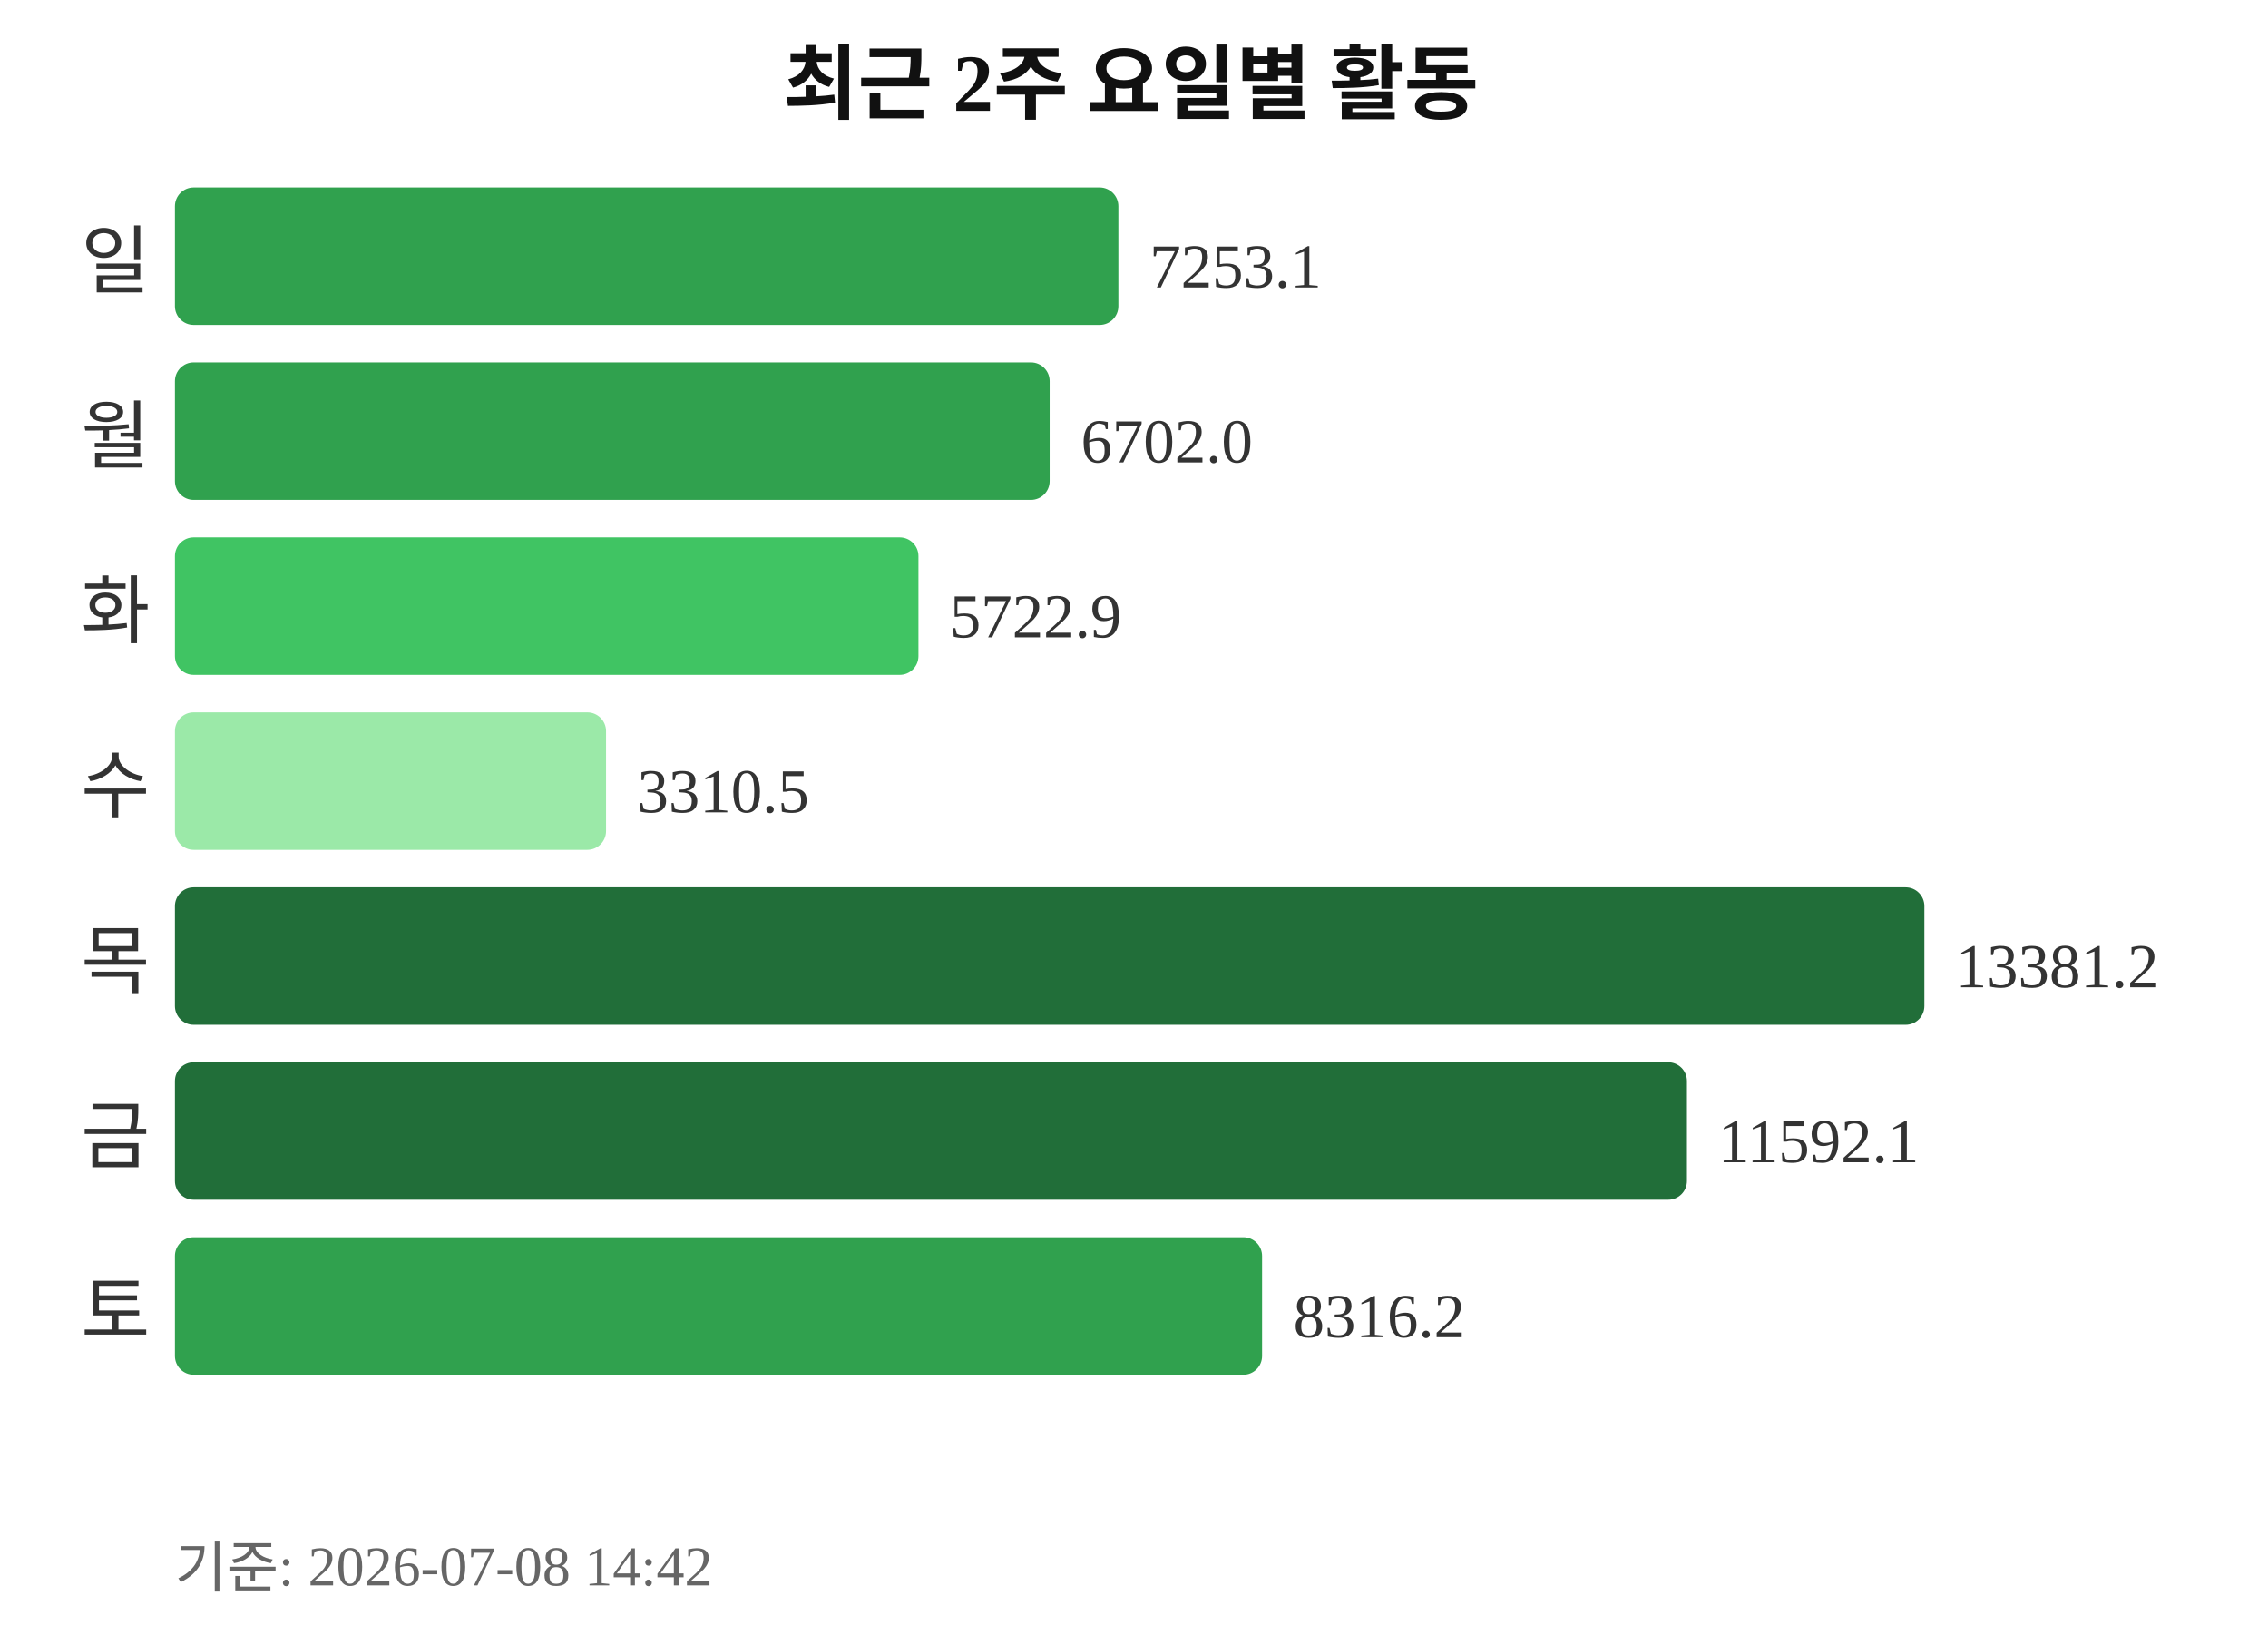
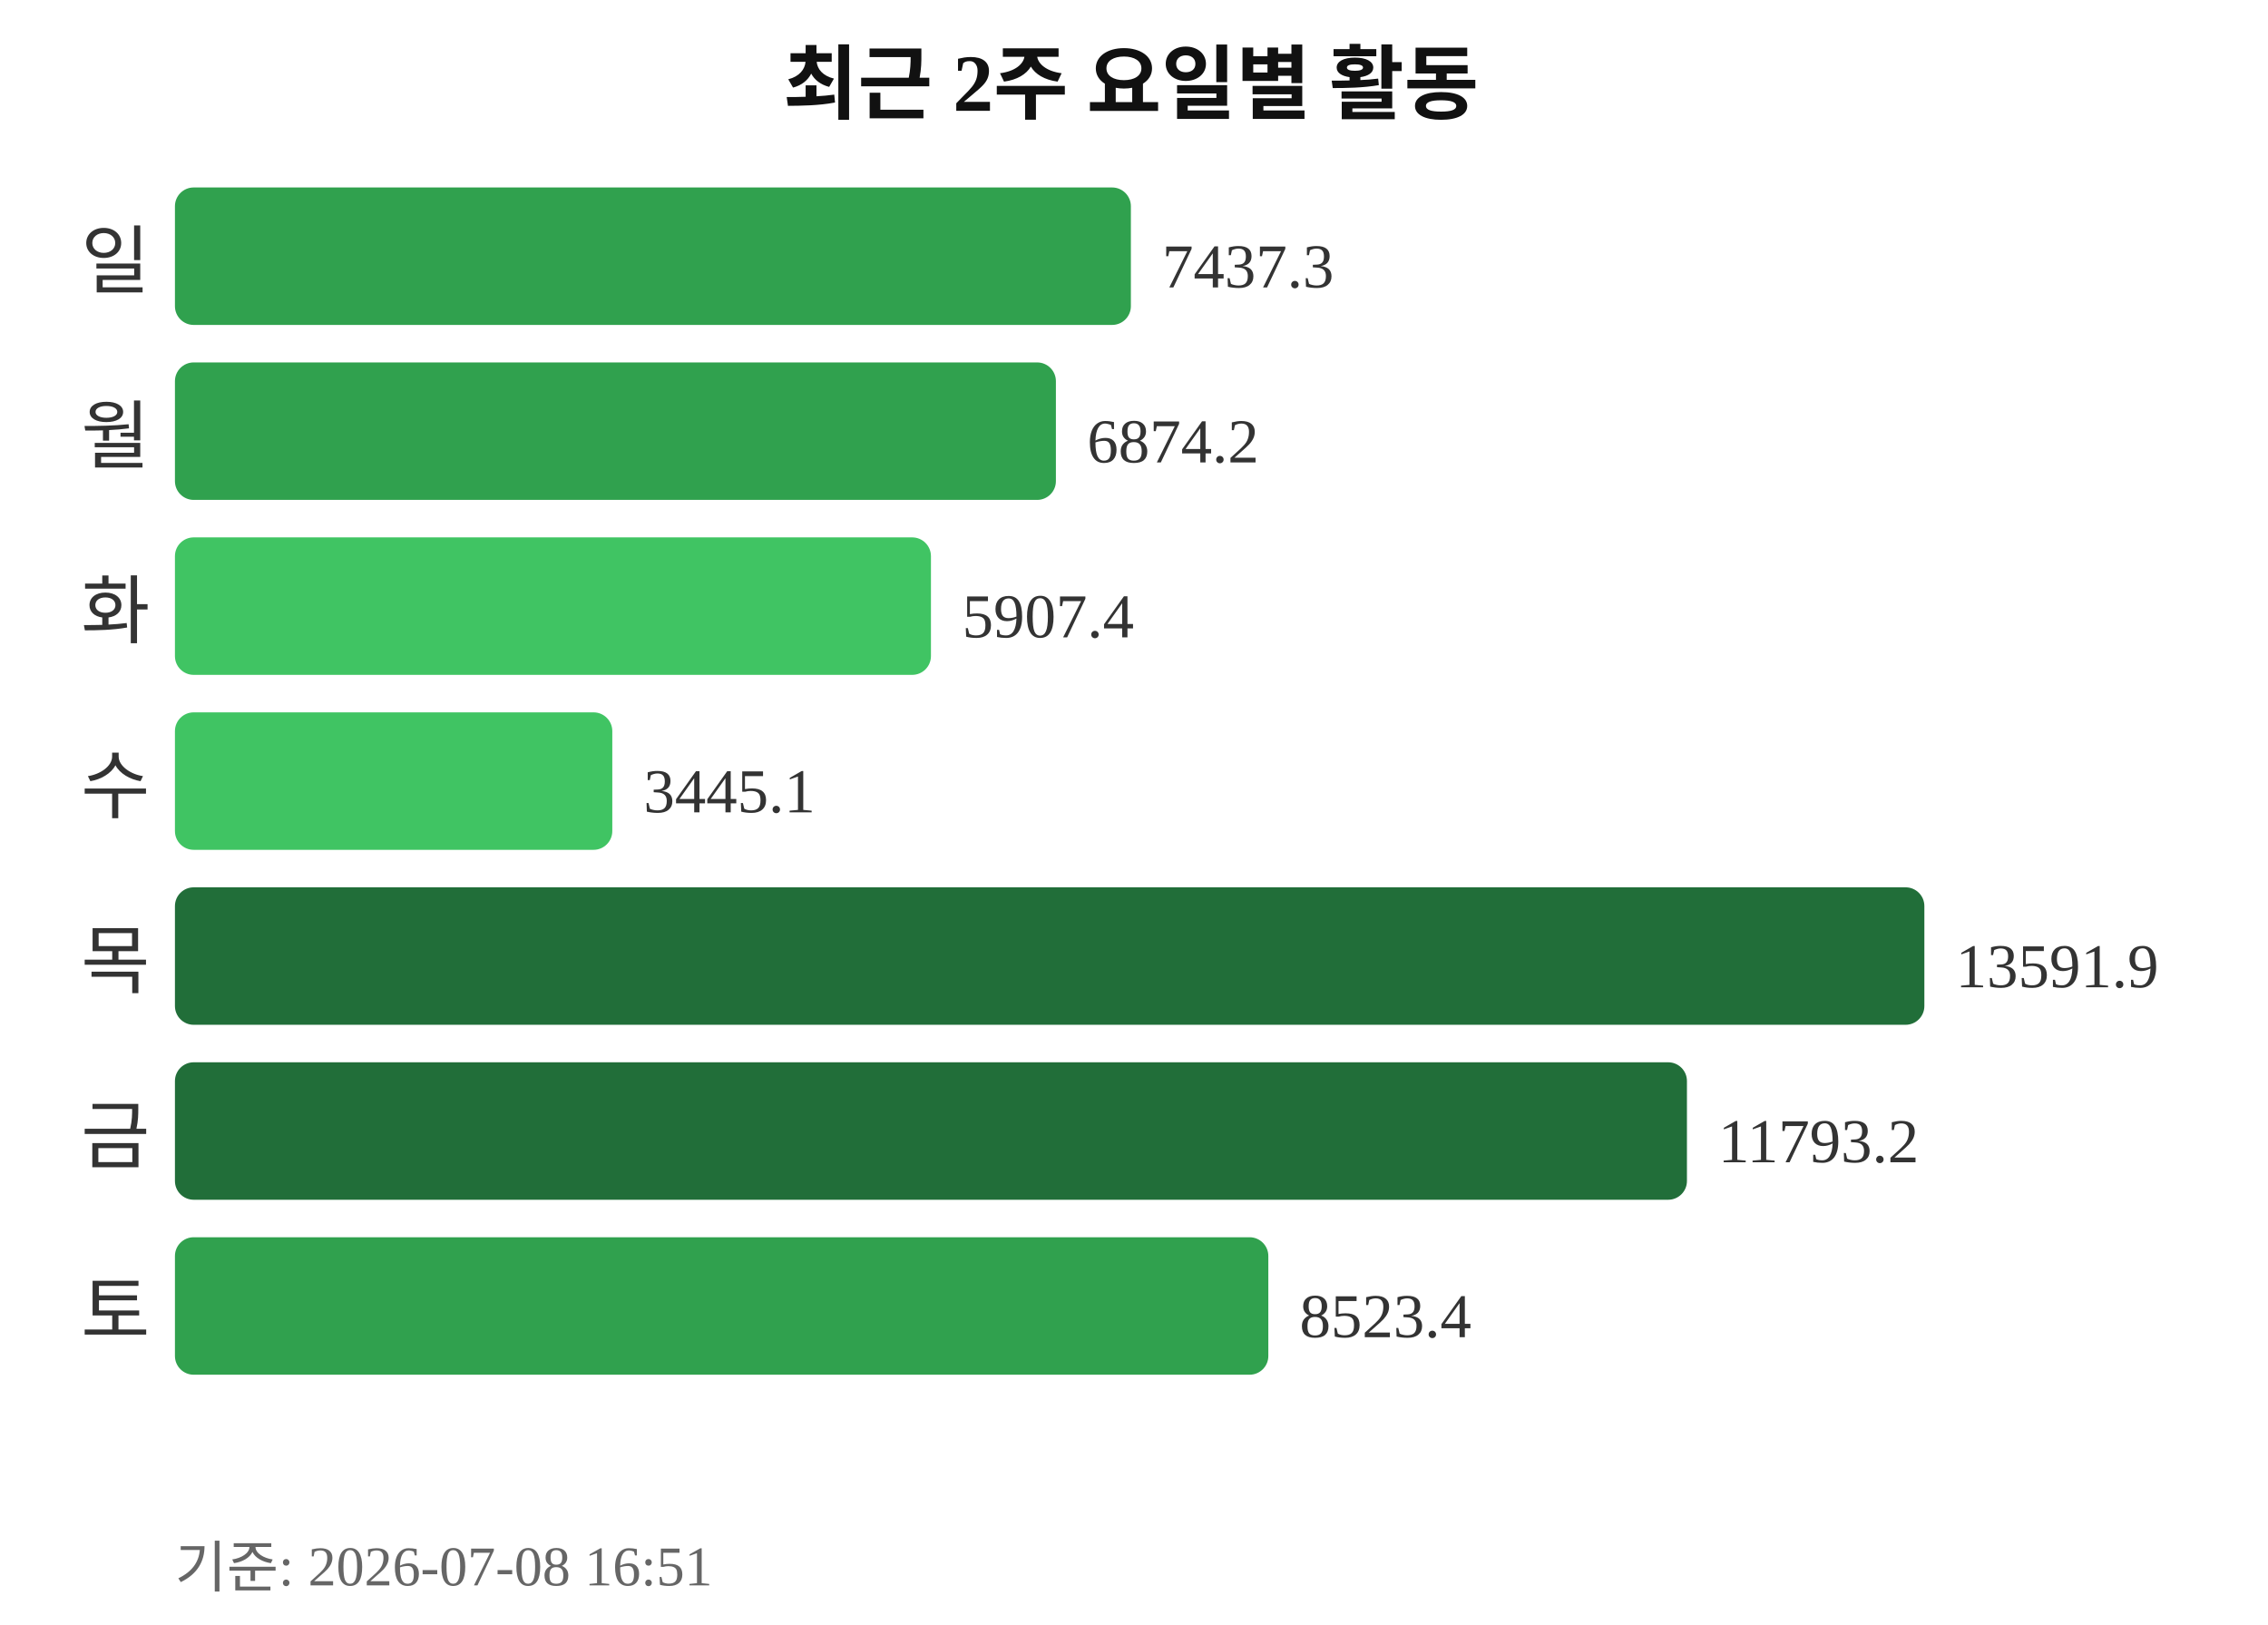
<svg xmlns="http://www.w3.org/2000/svg" width="363" height="260">
  <text x="181" y="18" text-anchor="middle" font-size="13" font-weight="bold" fill="#111111">최근 2주 요일별 활동</text>
  <text x="24" y="46" text-anchor="end" font-size="12" fill="#333333">일</text>
-   <rect x="28" y="30" width="151" height="22" rx="3" fill="#30a14e" />
-   <text x="184" y="46" font-size="10" fill="#333333">7253.1</text>
+   <rect x="28" y="30" width="153" height="22" rx="3" fill="#30a14e" />
+   <text x="186" y="46" font-size="10" fill="#333333">7437.3</text>
  <text x="24" y="74" text-anchor="end" font-size="12" fill="#333333">월</text>
-   <rect x="28" y="58" width="140" height="22" rx="3" fill="#30a14e" />
-   <text x="173" y="74" font-size="10" fill="#333333">6702.0</text>
+   <rect x="28" y="58" width="141" height="22" rx="3" fill="#30a14e" />
+   <text x="174" y="74" font-size="10" fill="#333333">6874.2</text>
  <text x="24" y="102" text-anchor="end" font-size="12" fill="#333333">화</text>
-   <rect x="28" y="86" width="119" height="22" rx="3" fill="#40c463" />
-   <text x="152" y="102" font-size="10" fill="#333333">5722.9</text>
+   <rect x="28" y="86" width="121" height="22" rx="3" fill="#40c463" />
+   <text x="154" y="102" font-size="10" fill="#333333">5907.4</text>
  <text x="24" y="130" text-anchor="end" font-size="12" fill="#333333">수</text>
-   <rect x="28" y="114" width="69" height="22" rx="3" fill="#9be9a8" />
-   <text x="102" y="130" font-size="10" fill="#333333">3310.5</text>
+   <rect x="28" y="114" width="70" height="22" rx="3" fill="#40c463" />
+   <text x="103" y="130" font-size="10" fill="#333333">3445.1</text>
  <text x="24" y="158" text-anchor="end" font-size="12" fill="#333333">목</text>
  <rect x="28" y="142" width="280" height="22" rx="3" fill="#216e39" />
-   <text x="313" y="158" font-size="10" fill="#333333">13381.2</text>
+   <text x="313" y="158" font-size="10" fill="#333333">13591.9</text>
  <text x="24" y="186" text-anchor="end" font-size="12" fill="#333333">금</text>
  <rect x="28" y="170" width="242" height="22" rx="3" fill="#216e39" />
-   <text x="275" y="186" font-size="10" fill="#333333">11592.1</text>
+   <text x="275" y="186" font-size="10" fill="#333333">11793.2</text>
  <text x="24" y="214" text-anchor="end" font-size="12" fill="#333333">토</text>
-   <rect x="28" y="198" width="174" height="22" rx="3" fill="#30a14e" />
-   <text x="207" y="214" font-size="10" fill="#333333">8316.2</text>
-   <text x="28" y="254" font-size="9" fill="#666666">기준: 2026-07-08 14:42</text>
+   <rect x="28" y="198" width="175" height="22" rx="3" fill="#30a14e" />
+   <text x="208" y="214" font-size="10" fill="#333333">8523.4</text>
+   <text x="28" y="254" font-size="9" fill="#666666">기준: 2026-07-08 16:51</text>
</svg>
